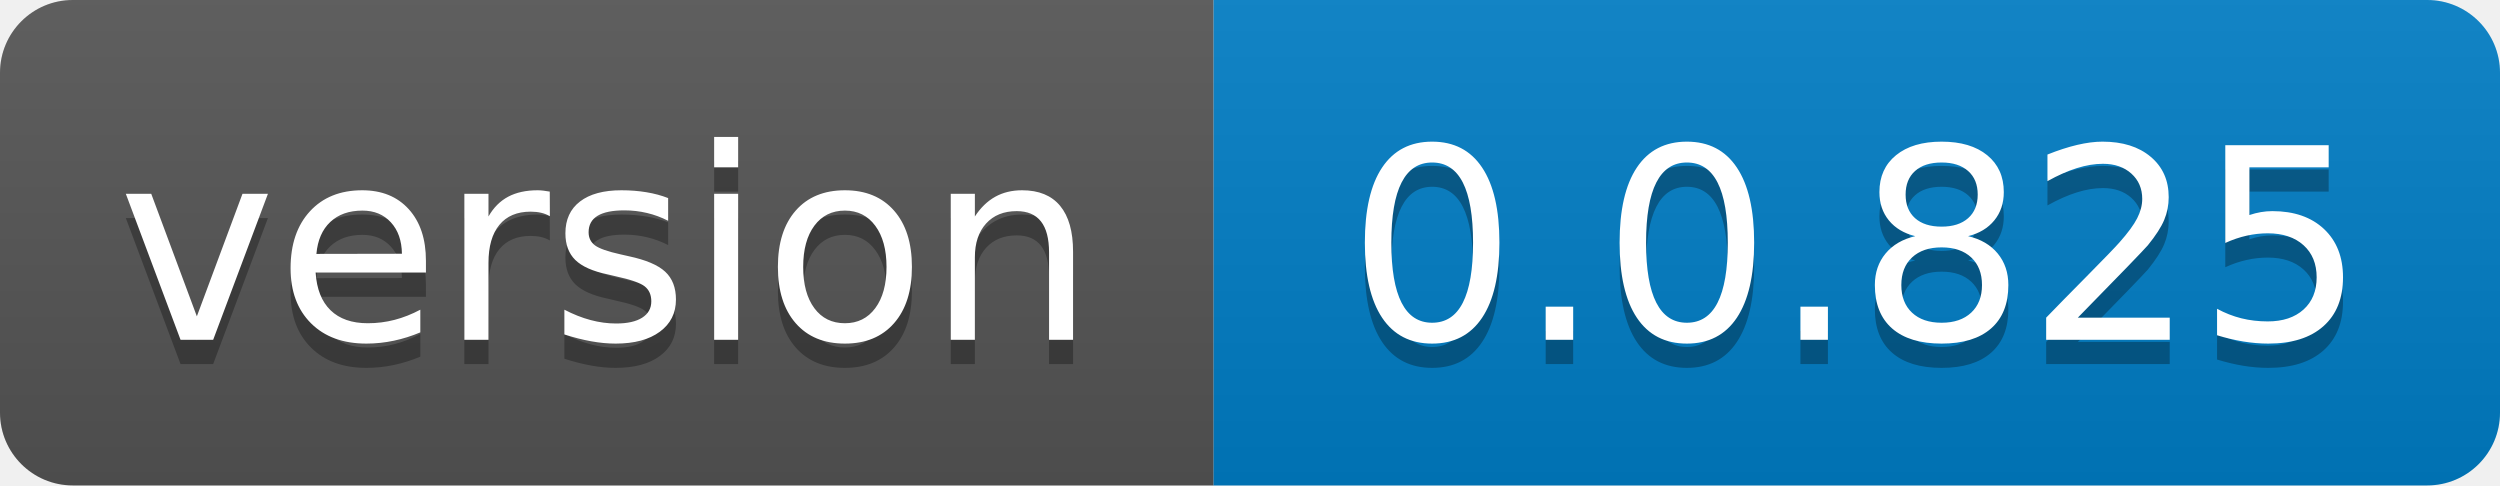
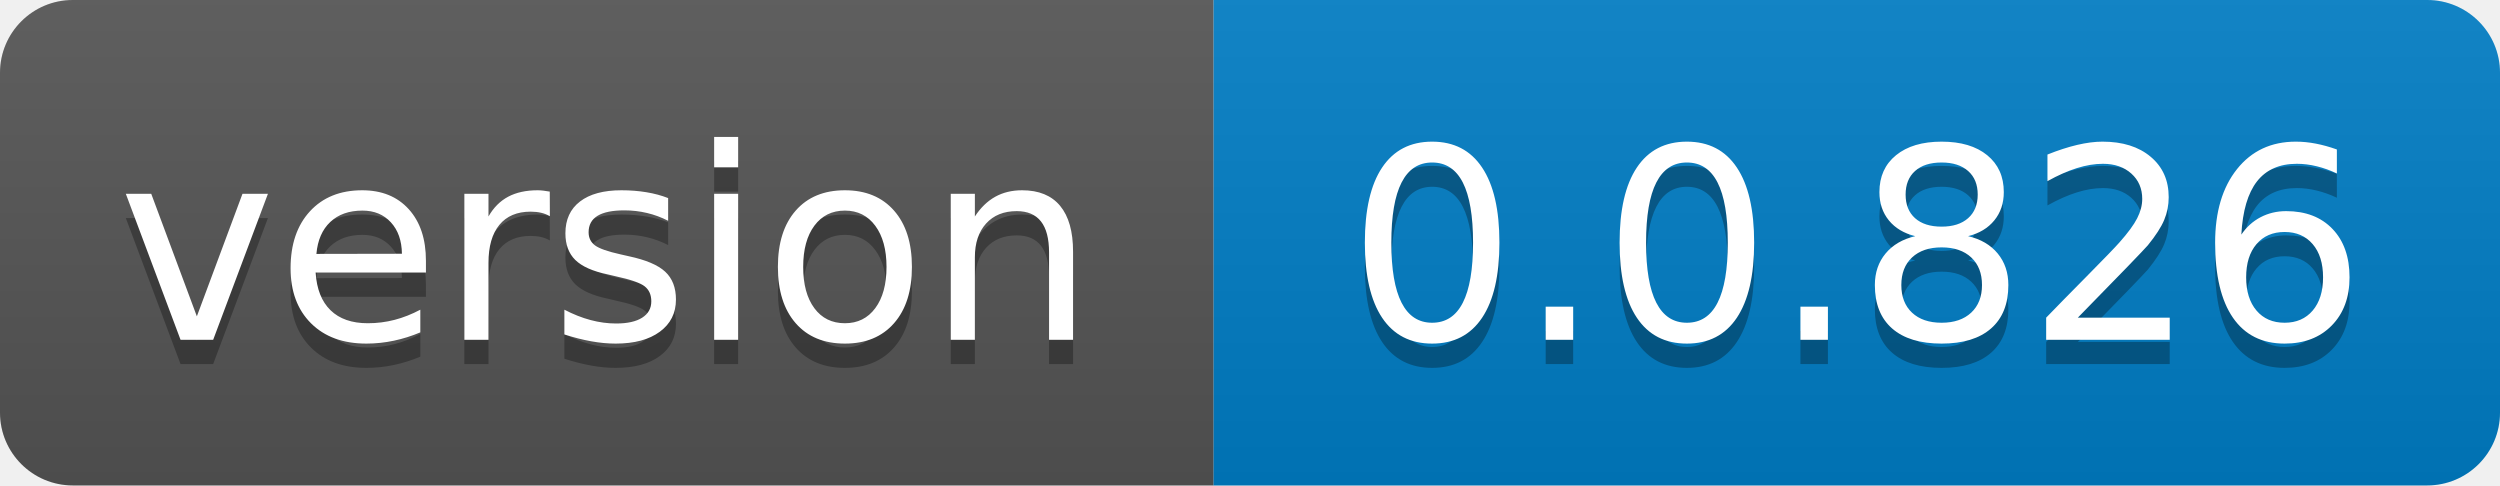
- <svg xmlns="http://www.w3.org/2000/svg" width="103" height="20" role="img" aria-label="version: 0.0.825">
+ <svg xmlns="http://www.w3.org/2000/svg" width="103" height="20" role="img" aria-label="version: 0.0.826">
  <linearGradient id="s" x2="0" y2="100%">
    <stop offset="0" stop-color="#bbb" stop-opacity=".1" />
    <stop offset="1" stop-opacity=".1" />
  </linearGradient>
  <clipPath id="r">
    <rect width="103" height="20" rx="3" fill="#fff" />
  </clipPath>
  <g clip-path="url(#r)">
    <rect width="50" height="20" fill="#555" />
    <rect x="50" width="53" height="20" fill="#007ec6" />
    <rect width="103" height="20" fill="url(#s)" />
  </g>
  <g fill="#fff" text-anchor="middle" font-family="Verdana,Geneva,DejaVu Sans,sans-serif" text-rendering="geometricPrecision" font-size="110">
    <text aria-hidden="true" x="250.0" transform="scale(.1)" textLength="400" y="150" fill="#010101" fill-opacity=".3">version</text>
    <text x="250.0" transform="scale(.1)" textLength="400" y="140" fill="#fff">version</text>
-     <text aria-hidden="true" x="765.0" transform="scale(.1)" textLength="430" y="150" fill="#010101" fill-opacity=".3">0.0.825</text>
-     <text x="765.0" transform="scale(.1)" textLength="430" y="140" fill="#fff">0.0.825</text>
+     <text aria-hidden="true" x="765.0" transform="scale(.1)" textLength="430" y="150" fill="#010101" fill-opacity=".3">0.0.826</text>
+     <text x="765.0" transform="scale(.1)" textLength="430" y="140" fill="#fff">0.0.826</text>
  </g>
</svg>
